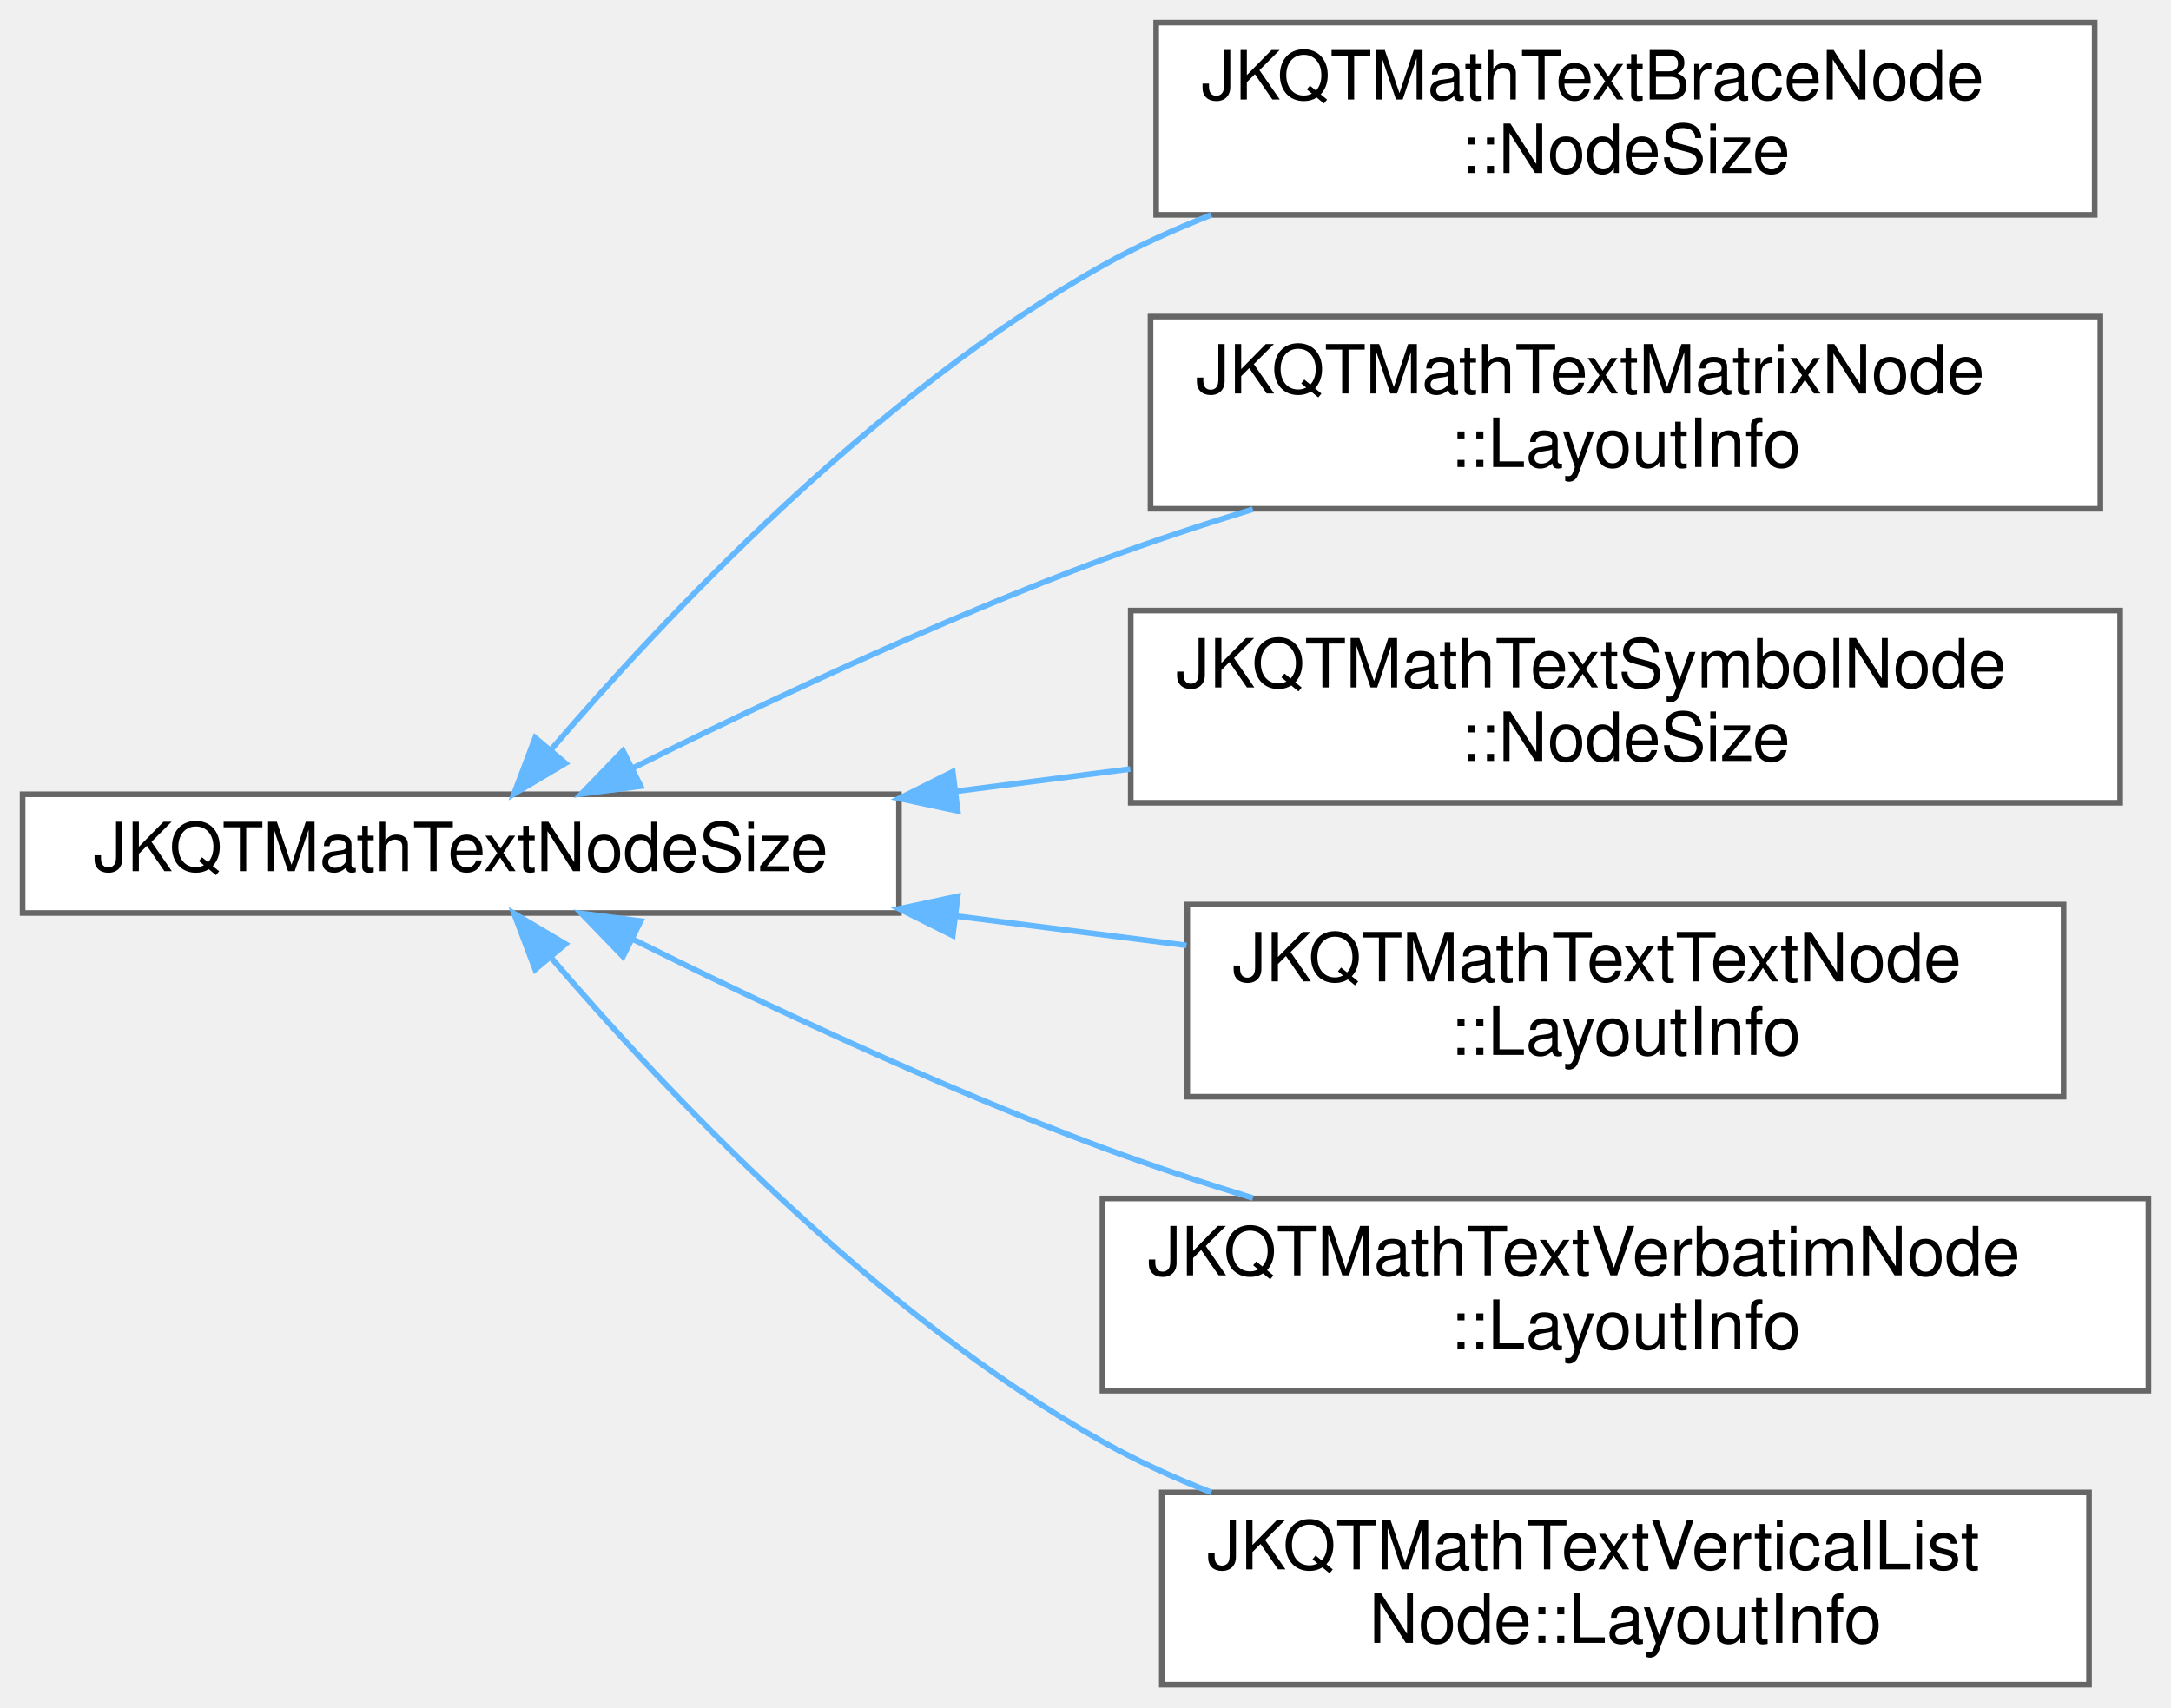
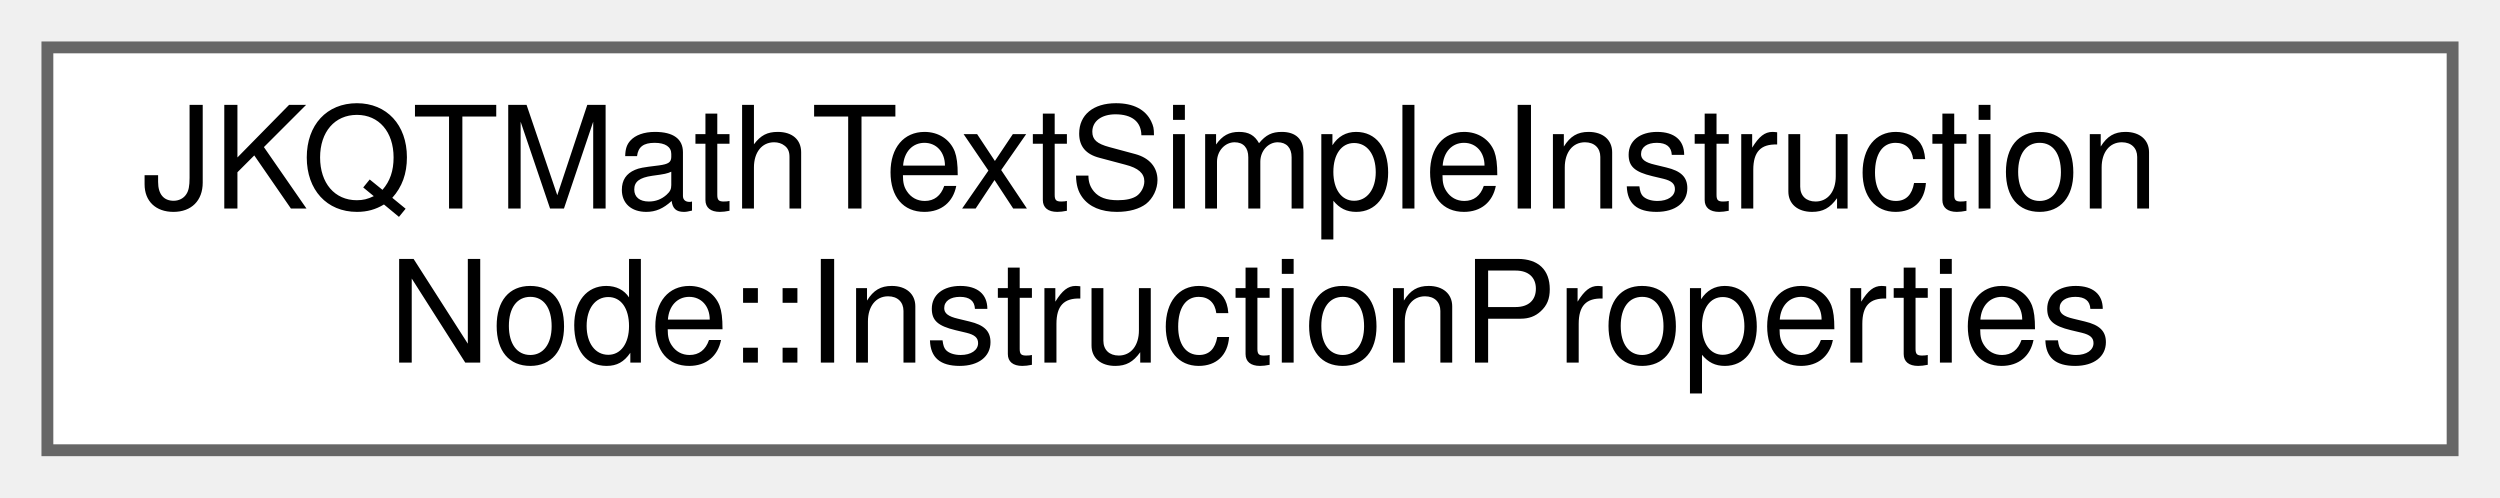
- <svg xmlns="http://www.w3.org/2000/svg" xmlns:xlink="http://www.w3.org/1999/xlink" width="384pt" height="302pt" viewBox="0.00 0.00 384.00 302.00">
-   <g id="graph0" class="graph" transform="scale(1 1) rotate(0) translate(4 298)">
+ <svg xmlns="http://www.w3.org/2000/svg" xmlns:xlink="http://www.w3.org/1999/xlink" width="211pt" height="42pt" viewBox="0.00 0.00 211.00 42.00">
+   <g id="graph0" class="graph" transform="scale(1 1) rotate(0) translate(4 38)">
    <g id="node1" class="node">
      <g id="a_node1">
-         <a xlink:href="struct_j_k_q_t_math_text_node_size.html" target="_top" xlink:title="beschreibt die Größe(n) eines Knotens">
-           <polygon fill="white" stroke="#666666" points="155,-157.5 0,-157.5 0,-136.5 155,-136.5 155,-157.5" />
-           <text text-anchor="middle" x="77.5" y="-143.9" font-family="Helvetica,sans-Serif" font-size="12.00">JKQTMathTextNodeSize</text>
+         <a xlink:href="struct_j_k_q_t_math_text_simple_instruction_node_1_1_instruction_properties.html" target="_top" xlink:title="defines the implementation of an instruction represented by JKQTMathTextModifiedTextPropsInstructionN...">
+           <polygon fill="white" stroke="#666666" points="203,-34 0,-34 0,0 203,0 203,-34" />
+           <text text-anchor="start" x="8" y="-20.4" font-family="Helvetica,sans-Serif" font-size="12.00">JKQTMathTextSimpleInstruction</text>
+           <text text-anchor="middle" x="101.5" y="-7.4" font-family="Helvetica,sans-Serif" font-size="12.00">Node::InstructionProperties</text>
        </a>
      </g>
    </g>
-     <g id="node2" class="node">
-       <g id="a_node2">
-         <a xlink:href="struct_j_k_q_t_math_text_brace_node_1_1_node_size.html" target="_top" xlink:title="defines the size of the node (JKQTMathTextNodeSize) and additional information">
-           <polygon fill="white" stroke="#666666" points="366.5,-294 200.5,-294 200.5,-260 366.5,-260 366.5,-294" />
-           <text text-anchor="start" x="208.5" y="-280.4" font-family="Helvetica,sans-Serif" font-size="12.00">JKQTMathTextBraceNode</text>
-           <text text-anchor="middle" x="283.5" y="-267.4" font-family="Helvetica,sans-Serif" font-size="12.00">::NodeSize</text>
-         </a>
-       </g>
-     </g>
-     <g id="edge1" class="edge">
-       <path fill="none" stroke="#63b8ff" d="M93.42,-165.33C113.32,-188.59 150.72,-228.39 191,-251 197.05,-254.4 203.57,-257.38 210.26,-259.99" />
-       <polygon fill="#63b8ff" stroke="#63b8ff" points="96.02,-162.99 86.91,-157.58 90.66,-167.49 96.02,-162.99" />
-     </g>
-     <g id="node3" class="node">
-       <g id="a_node3">
-         <a xlink:href="struct_j_k_q_t_math_text_matrix_node_1_1_layout_info.html" target="_top" xlink:title="describes the layout of the whole node">
-           <polygon fill="white" stroke="#666666" points="367.5,-242 199.5,-242 199.5,-208 367.5,-208 367.5,-242" />
-           <text text-anchor="start" x="207.5" y="-228.4" font-family="Helvetica,sans-Serif" font-size="12.00">JKQTMathTextMatrixNode</text>
-           <text text-anchor="middle" x="283.5" y="-215.4" font-family="Helvetica,sans-Serif" font-size="12.00">::LayoutInfo</text>
-         </a>
-       </g>
-     </g>
-     <g id="edge2" class="edge">
-       <path fill="none" stroke="#63b8ff" d="M107.81,-162.08C130.2,-173.23 162.05,-188.27 191,-199 199.52,-202.16 208.6,-205.16 217.61,-207.92" />
-       <polygon fill="#63b8ff" stroke="#63b8ff" points="109.33,-158.93 98.83,-157.57 106.19,-165.19 109.33,-158.93" />
-     </g>
-     <g id="node4" class="node">
-       <g id="a_node4">
-         <a xlink:href="struct_j_k_q_t_math_text_symbol_node_1_1_node_size.html" target="_top" xlink:title="return type for getSymbolSize(), extends JKQTMathTextNodeSize with information about x-correction for...">
-           <polygon fill="white" stroke="#666666" points="371,-190 196,-190 196,-156 371,-156 371,-190" />
-           <text text-anchor="start" x="204" y="-176.4" font-family="Helvetica,sans-Serif" font-size="12.00">JKQTMathTextSymbolNode</text>
-           <text text-anchor="middle" x="283.5" y="-163.4" font-family="Helvetica,sans-Serif" font-size="12.00">::NodeSize</text>
-         </a>
-       </g>
-     </g>
-     <g id="edge3" class="edge">
-       <path fill="none" stroke="#63b8ff" d="M165.15,-158.04C175.34,-159.34 185.74,-160.67 195.93,-161.97" />
-       <polygon fill="#63b8ff" stroke="#63b8ff" points="165.4,-154.55 155.04,-156.76 164.52,-161.49 165.4,-154.55" />
-     </g>
-     <g id="node5" class="node">
-       <g id="a_node5">
-         <a xlink:href="struct_j_k_q_t_math_text_text_node_1_1_layout_info.html" target="_top" xlink:title="describes the layout of the whole node">
-           <polygon fill="white" stroke="#666666" points="361,-138 206,-138 206,-104 361,-104 361,-138" />
-           <text text-anchor="start" x="214" y="-124.4" font-family="Helvetica,sans-Serif" font-size="12.00">JKQTMathTextTextNode</text>
-           <text text-anchor="middle" x="283.5" y="-111.4" font-family="Helvetica,sans-Serif" font-size="12.00">::LayoutInfo</text>
-         </a>
-       </g>
-     </g>
-     <g id="edge4" class="edge">
-       <path fill="none" stroke="#63b8ff" d="M165.27,-135.94C178.77,-134.22 192.62,-132.46 205.87,-130.77" />
-       <polygon fill="#63b8ff" stroke="#63b8ff" points="164.52,-132.51 155.04,-137.24 165.4,-139.45 164.52,-132.51" />
-     </g>
-     <g id="node6" class="node">
-       <g id="a_node6">
-         <a xlink:href="struct_j_k_q_t_math_text_verbatim_node_1_1_layout_info.html" target="_top" xlink:title="describes the layout of the whole node">
-           <polygon fill="white" stroke="#666666" points="376,-86 191,-86 191,-52 376,-52 376,-86" />
-           <text text-anchor="start" x="199" y="-72.4" font-family="Helvetica,sans-Serif" font-size="12.00">JKQTMathTextVerbatimNode</text>
-           <text text-anchor="middle" x="283.5" y="-59.4" font-family="Helvetica,sans-Serif" font-size="12.00">::LayoutInfo</text>
-         </a>
-       </g>
-     </g>
-     <g id="edge5" class="edge">
-       <path fill="none" stroke="#63b8ff" d="M107.81,-131.92C130.2,-120.77 162.05,-105.73 191,-95 199.52,-91.84 208.6,-88.84 217.61,-86.08" />
-       <polygon fill="#63b8ff" stroke="#63b8ff" points="106.19,-128.81 98.83,-136.43 109.33,-135.07 106.19,-128.81" />
-     </g>
-     <g id="node7" class="node">
-       <g id="a_node7">
-         <a xlink:href="struct_j_k_q_t_math_text_vertical_list_node_1_1_layout_info.html" target="_top" xlink:title="describes the layout of the whole node">
-           <polygon fill="white" stroke="#666666" points="365.5,-34 201.5,-34 201.5,0 365.5,0 365.5,-34" />
-           <text text-anchor="start" x="209.5" y="-20.4" font-family="Helvetica,sans-Serif" font-size="12.00">JKQTMathTextVerticalList</text>
-           <text text-anchor="middle" x="283.5" y="-7.4" font-family="Helvetica,sans-Serif" font-size="12.00">Node::LayoutInfo</text>
-         </a>
-       </g>
-     </g>
-     <g id="edge6" class="edge">
-       <path fill="none" stroke="#63b8ff" d="M93.42,-128.67C113.32,-105.41 150.72,-65.61 191,-43 197.05,-39.6 203.57,-36.62 210.26,-34.01" />
-       <polygon fill="#63b8ff" stroke="#63b8ff" points="90.66,-126.51 86.91,-136.42 96.02,-131.01 90.66,-126.51" />
-     </g>
  </g>
</svg>
